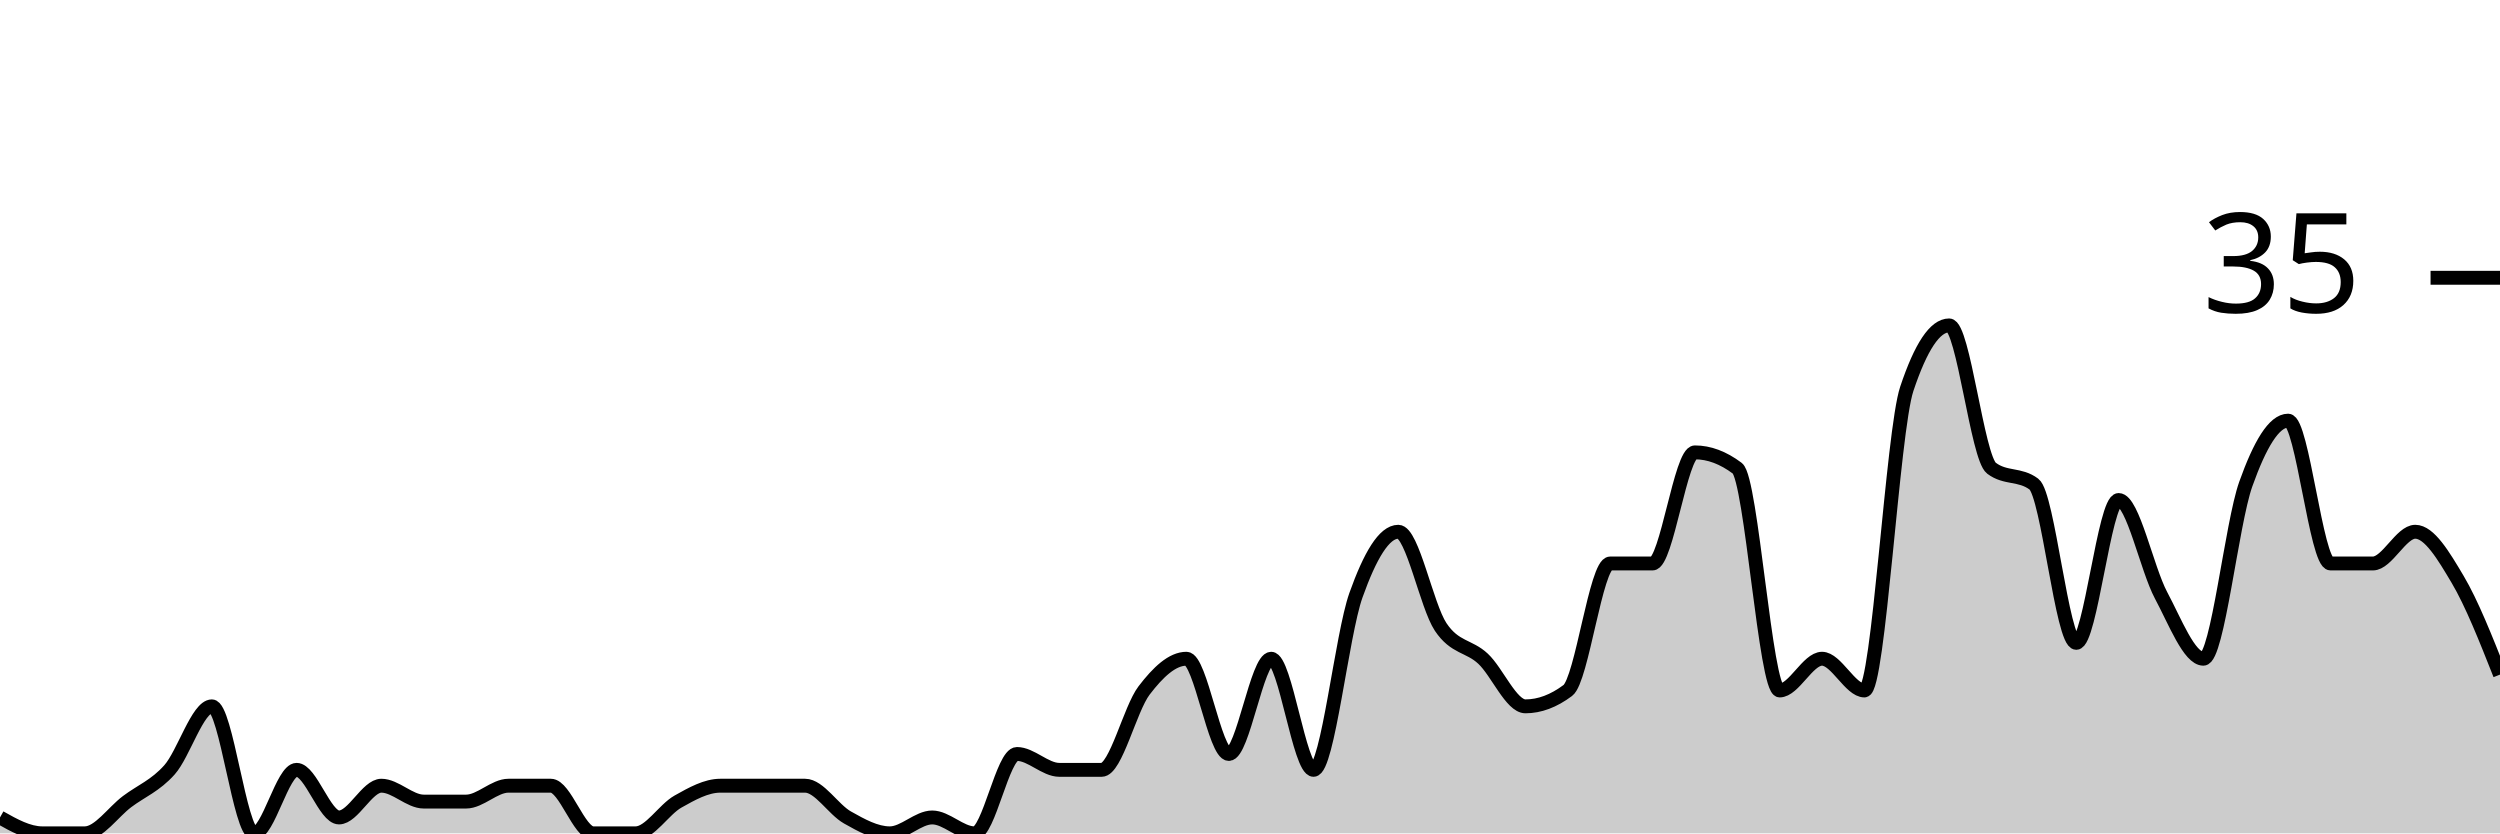
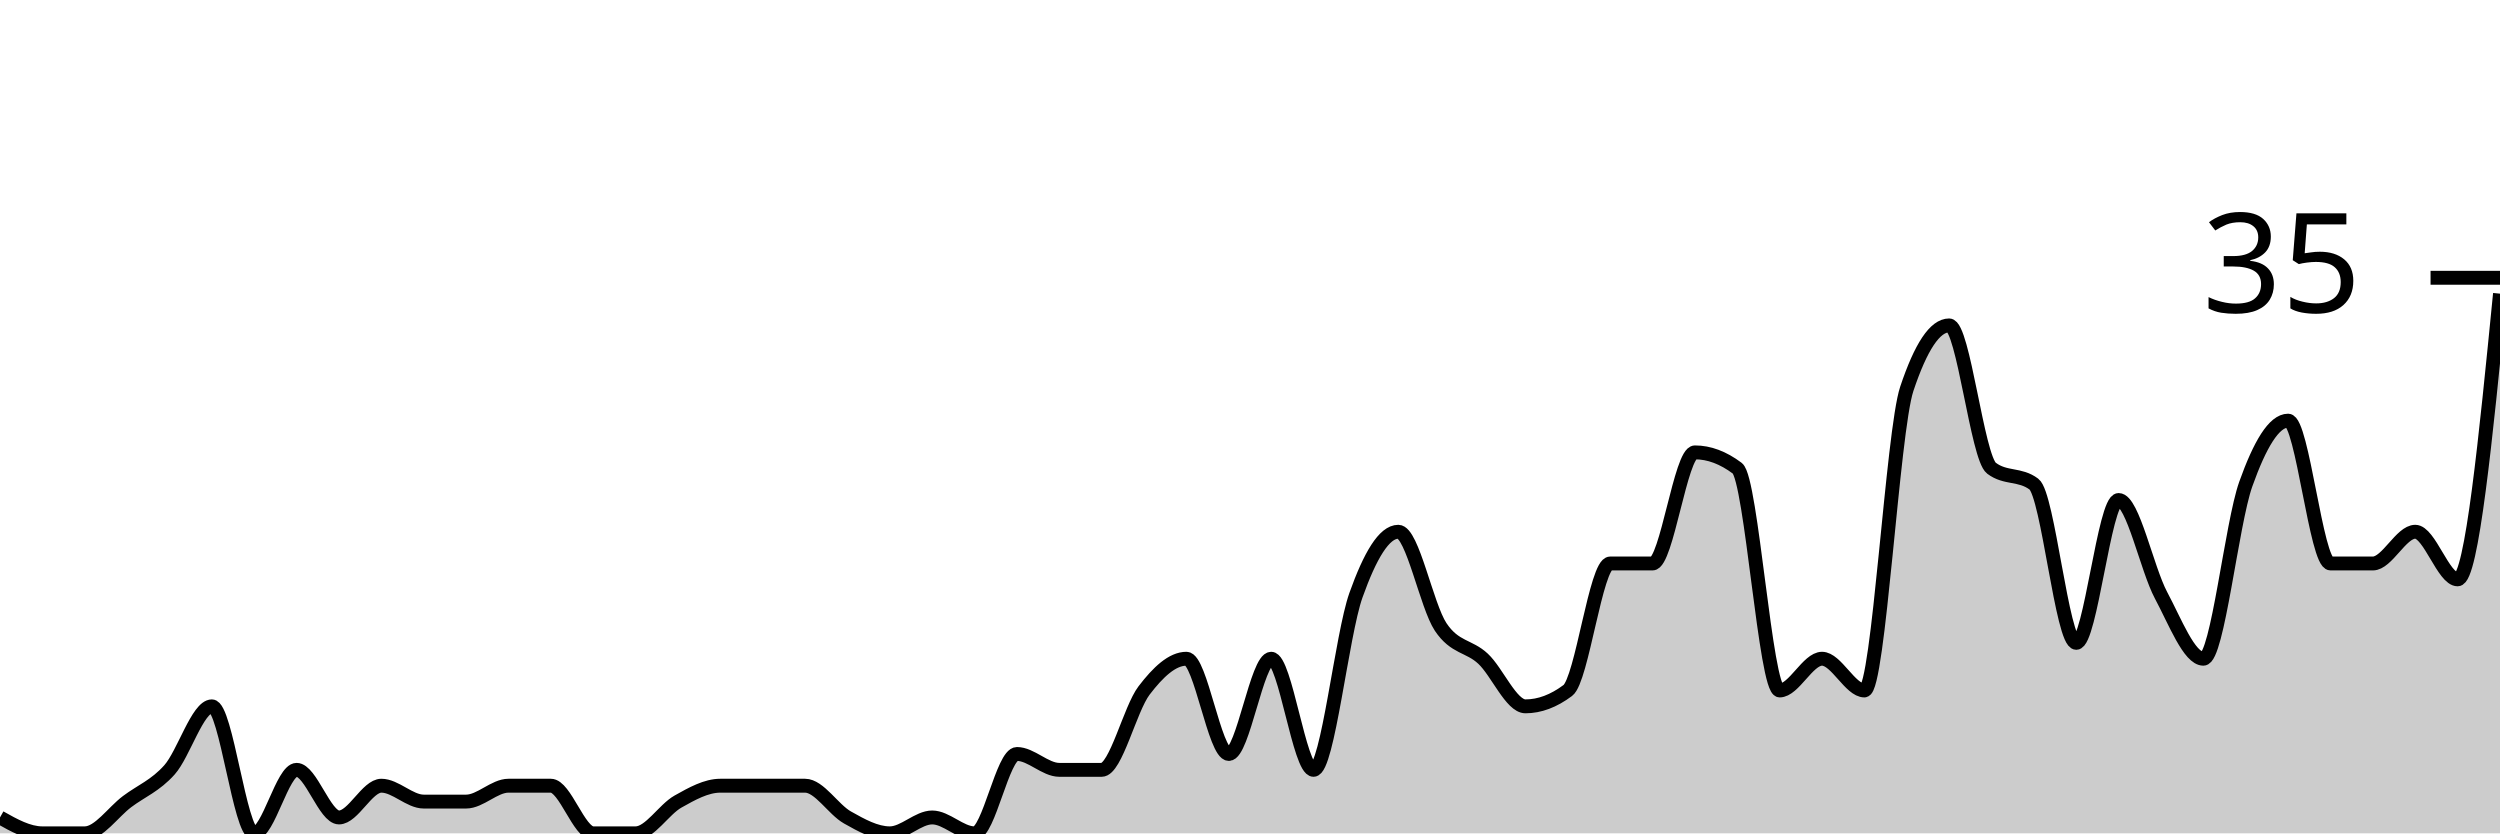
<svg xmlns="http://www.w3.org/2000/svg" viewBox="0 0 180 60">
  <g transform="translate(0,20)">
-     <path class="area" fill="rgba(0, 0, 0, 0.2)" d="M0,38.857C1.017,39.429,2.034,40,3.051,40C4.068,40,5.085,40,6.102,40C7.119,40,8.136,38.476,9.153,37.714C10.169,36.952,11.186,36.571,12.203,35.429C13.22,34.286,14.237,30.857,15.254,30.857C16.271,30.857,17.288,40,18.305,40C19.322,40,20.339,35.429,21.356,35.429C22.373,35.429,23.39,38.857,24.407,38.857C25.424,38.857,26.441,36.571,27.458,36.571C28.475,36.571,29.492,37.714,30.508,37.714C31.525,37.714,32.542,37.714,33.559,37.714C34.576,37.714,35.593,36.571,36.61,36.571C37.627,36.571,38.644,36.571,39.661,36.571C40.678,36.571,41.695,40,42.712,40C43.729,40,44.746,40,45.763,40C46.78,40,47.797,38.286,48.814,37.714C49.831,37.143,50.847,36.571,51.864,36.571C52.881,36.571,53.898,36.571,54.915,36.571C55.932,36.571,56.949,36.571,57.966,36.571C58.983,36.571,60,38.286,61.017,38.857C62.034,39.429,63.051,40,64.068,40C65.085,40,66.102,38.857,67.119,38.857C68.136,38.857,69.153,40,70.169,40C71.186,40,72.203,34.286,73.22,34.286C74.237,34.286,75.254,35.429,76.271,35.429C77.288,35.429,78.305,35.429,79.322,35.429C80.339,35.429,81.356,31.048,82.373,29.714C83.39,28.381,84.407,27.429,85.424,27.429C86.441,27.429,87.458,34.286,88.475,34.286C89.492,34.286,90.508,27.429,91.525,27.429C92.542,27.429,93.559,35.429,94.576,35.429C95.593,35.429,96.61,25.714,97.627,22.857C98.644,20,99.661,18.286,100.678,18.286C101.695,18.286,102.712,23.619,103.729,25.143C104.746,26.667,105.763,26.476,106.78,27.429C107.797,28.381,108.814,30.857,109.831,30.857C110.847,30.857,111.864,30.476,112.881,29.714C113.898,28.952,114.915,20.571,115.932,20.571C116.949,20.571,117.966,20.571,118.983,20.571C120,20.571,121.017,12.571,122.034,12.571C123.051,12.571,124.068,12.952,125.085,13.714C126.102,14.476,127.119,29.714,128.136,29.714C129.153,29.714,130.169,27.429,131.186,27.429C132.203,27.429,133.22,29.714,134.237,29.714C135.254,29.714,136.271,11.048,137.288,8C138.305,4.952,139.322,3.429,140.339,3.429C141.356,3.429,142.373,12.952,143.39,13.714C144.407,14.476,145.424,14.095,146.441,14.857C147.458,15.619,148.475,26.286,149.492,26.286C150.508,26.286,151.525,16,152.542,16C153.559,16,154.576,20.952,155.593,22.857C156.61,24.762,157.627,27.429,158.644,27.429C159.661,27.429,160.678,17.714,161.695,14.857C162.712,12,163.729,10.286,164.746,10.286C165.763,10.286,166.78,20.571,167.797,20.571C168.814,20.571,169.831,20.571,170.847,20.571C171.864,20.571,172.881,18.286,173.898,18.286C174.915,18.286,175.932,20,176.949,21.714C177.966,23.429,178.983,26,180,28.571L180,40C178.983,40,177.966,40,176.949,40C175.932,40,174.915,40,173.898,40C172.881,40,171.864,40,170.847,40C169.831,40,168.814,40,167.797,40C166.78,40,165.763,40,164.746,40C163.729,40,162.712,40,161.695,40C160.678,40,159.661,40,158.644,40C157.627,40,156.61,40,155.593,40C154.576,40,153.559,40,152.542,40C151.525,40,150.508,40,149.492,40C148.475,40,147.458,40,146.441,40C145.424,40,144.407,40,143.39,40C142.373,40,141.356,40,140.339,40C139.322,40,138.305,40,137.288,40C136.271,40,135.254,40,134.237,40C133.22,40,132.203,40,131.186,40C130.169,40,129.153,40,128.136,40C127.119,40,126.102,40,125.085,40C124.068,40,123.051,40,122.034,40C121.017,40,120,40,118.983,40C117.966,40,116.949,40,115.932,40C114.915,40,113.898,40,112.881,40C111.864,40,110.847,40,109.831,40C108.814,40,107.797,40,106.78,40C105.763,40,104.746,40,103.729,40C102.712,40,101.695,40,100.678,40C99.661,40,98.644,40,97.627,40C96.61,40,95.593,40,94.576,40C93.559,40,92.542,40,91.525,40C90.508,40,89.492,40,88.475,40C87.458,40,86.441,40,85.424,40C84.407,40,83.39,40,82.373,40C81.356,40,80.339,40,79.322,40C78.305,40,77.288,40,76.271,40C75.254,40,74.237,40,73.22,40C72.203,40,71.186,40,70.169,40C69.153,40,68.136,40,67.119,40C66.102,40,65.085,40,64.068,40C63.051,40,62.034,40,61.017,40C60,40,58.983,40,57.966,40C56.949,40,55.932,40,54.915,40C53.898,40,52.881,40,51.864,40C50.847,40,49.831,40,48.814,40C47.797,40,46.78,40,45.763,40C44.746,40,43.729,40,42.712,40C41.695,40,40.678,40,39.661,40C38.644,40,37.627,40,36.61,40C35.593,40,34.576,40,33.559,40C32.542,40,31.525,40,30.508,40C29.492,40,28.475,40,27.458,40C26.441,40,25.424,40,24.407,40C23.39,40,22.373,40,21.356,40C20.339,40,19.322,40,18.305,40C17.288,40,16.271,40,15.254,40C14.237,40,13.22,40,12.203,40C11.186,40,10.169,40,9.153,40C8.136,40,7.119,40,6.102,40C5.085,40,4.068,40,3.051,40C2.034,40,1.017,40,0,40Z" />
-     <path class="line" stroke="black" fill="none" d="M0,38.857C1.017,39.429,2.034,40,3.051,40C4.068,40,5.085,40,6.102,40C7.119,40,8.136,38.476,9.153,37.714C10.169,36.952,11.186,36.571,12.203,35.429C13.22,34.286,14.237,30.857,15.254,30.857C16.271,30.857,17.288,40,18.305,40C19.322,40,20.339,35.429,21.356,35.429C22.373,35.429,23.39,38.857,24.407,38.857C25.424,38.857,26.441,36.571,27.458,36.571C28.475,36.571,29.492,37.714,30.508,37.714C31.525,37.714,32.542,37.714,33.559,37.714C34.576,37.714,35.593,36.571,36.61,36.571C37.627,36.571,38.644,36.571,39.661,36.571C40.678,36.571,41.695,40,42.712,40C43.729,40,44.746,40,45.763,40C46.78,40,47.797,38.286,48.814,37.714C49.831,37.143,50.847,36.571,51.864,36.571C52.881,36.571,53.898,36.571,54.915,36.571C55.932,36.571,56.949,36.571,57.966,36.571C58.983,36.571,60,38.286,61.017,38.857C62.034,39.429,63.051,40,64.068,40C65.085,40,66.102,38.857,67.119,38.857C68.136,38.857,69.153,40,70.169,40C71.186,40,72.203,34.286,73.22,34.286C74.237,34.286,75.254,35.429,76.271,35.429C77.288,35.429,78.305,35.429,79.322,35.429C80.339,35.429,81.356,31.048,82.373,29.714C83.39,28.381,84.407,27.429,85.424,27.429C86.441,27.429,87.458,34.286,88.475,34.286C89.492,34.286,90.508,27.429,91.525,27.429C92.542,27.429,93.559,35.429,94.576,35.429C95.593,35.429,96.61,25.714,97.627,22.857C98.644,20,99.661,18.286,100.678,18.286C101.695,18.286,102.712,23.619,103.729,25.143C104.746,26.667,105.763,26.476,106.78,27.429C107.797,28.381,108.814,30.857,109.831,30.857C110.847,30.857,111.864,30.476,112.881,29.714C113.898,28.952,114.915,20.571,115.932,20.571C116.949,20.571,117.966,20.571,118.983,20.571C120,20.571,121.017,12.571,122.034,12.571C123.051,12.571,124.068,12.952,125.085,13.714C126.102,14.476,127.119,29.714,128.136,29.714C129.153,29.714,130.169,27.429,131.186,27.429C132.203,27.429,133.22,29.714,134.237,29.714C135.254,29.714,136.271,11.048,137.288,8C138.305,4.952,139.322,3.429,140.339,3.429C141.356,3.429,142.373,12.952,143.39,13.714C144.407,14.476,145.424,14.095,146.441,14.857C147.458,15.619,148.475,26.286,149.492,26.286C150.508,26.286,151.525,16,152.542,16C153.559,16,154.576,20.952,155.593,22.857C156.61,24.762,157.627,27.429,158.644,27.429C159.661,27.429,160.678,17.714,161.695,14.857C162.712,12,163.729,10.286,164.746,10.286C165.763,10.286,166.78,20.571,167.797,20.571C168.814,20.571,169.831,20.571,170.847,20.571C171.864,20.571,172.881,18.286,173.898,18.286C174.915,18.286,175.932,20,176.949,21.714C177.966,23.429,178.983,26,180,28.571" />
+     <path class="area" fill="rgba(0, 0, 0, 0.2)" d="M0,38.857C1.017,39.429,2.034,40,3.051,40C4.068,40,5.085,40,6.102,40C7.119,40,8.136,38.476,9.153,37.714C10.169,36.952,11.186,36.571,12.203,35.429C13.22,34.286,14.237,30.857,15.254,30.857C16.271,30.857,17.288,40,18.305,40C19.322,40,20.339,35.429,21.356,35.429C22.373,35.429,23.39,38.857,24.407,38.857C25.424,38.857,26.441,36.571,27.458,36.571C28.475,36.571,29.492,37.714,30.508,37.714C31.525,37.714,32.542,37.714,33.559,37.714C34.576,37.714,35.593,36.571,36.61,36.571C37.627,36.571,38.644,36.571,39.661,36.571C40.678,36.571,41.695,40,42.712,40C43.729,40,44.746,40,45.763,40C46.78,40,47.797,38.286,48.814,37.714C49.831,37.143,50.847,36.571,51.864,36.571C52.881,36.571,53.898,36.571,54.915,36.571C55.932,36.571,56.949,36.571,57.966,36.571C58.983,36.571,60,38.286,61.017,38.857C62.034,39.429,63.051,40,64.068,40C65.085,40,66.102,38.857,67.119,38.857C68.136,38.857,69.153,40,70.169,40C71.186,40,72.203,34.286,73.22,34.286C74.237,34.286,75.254,35.429,76.271,35.429C77.288,35.429,78.305,35.429,79.322,35.429C80.339,35.429,81.356,31.048,82.373,29.714C83.39,28.381,84.407,27.429,85.424,27.429C86.441,27.429,87.458,34.286,88.475,34.286C89.492,34.286,90.508,27.429,91.525,27.429C92.542,27.429,93.559,35.429,94.576,35.429C95.593,35.429,96.61,25.714,97.627,22.857C98.644,20,99.661,18.286,100.678,18.286C101.695,18.286,102.712,23.619,103.729,25.143C104.746,26.667,105.763,26.476,106.78,27.429C107.797,28.381,108.814,30.857,109.831,30.857C110.847,30.857,111.864,30.476,112.881,29.714C113.898,28.952,114.915,20.571,115.932,20.571C116.949,20.571,117.966,20.571,118.983,20.571C120,20.571,121.017,12.571,122.034,12.571C123.051,12.571,124.068,12.952,125.085,13.714C126.102,14.476,127.119,29.714,128.136,29.714C129.153,29.714,130.169,27.429,131.186,27.429C132.203,27.429,133.22,29.714,134.237,29.714C135.254,29.714,136.271,11.048,137.288,8C138.305,4.952,139.322,3.429,140.339,3.429C141.356,3.429,142.373,12.952,143.39,13.714C144.407,14.476,145.424,14.095,146.441,14.857C147.458,15.619,148.475,26.286,149.492,26.286C150.508,26.286,151.525,16,152.542,16C153.559,16,154.576,20.952,155.593,22.857C156.61,24.762,157.627,27.429,158.644,27.429C159.661,27.429,160.678,17.714,161.695,14.857C162.712,12,163.729,10.286,164.746,10.286C165.763,10.286,166.78,20.571,167.797,20.571C168.814,20.571,169.831,20.571,170.847,20.571C171.864,20.571,172.881,18.286,173.898,18.286C174.915,18.286,175.932,21.714,176.949,21.714C177.966,21.714,178.983,11.429,180,1.143L180,40C178.983,40,177.966,40,176.949,40C175.932,40,174.915,40,173.898,40C172.881,40,171.864,40,170.847,40C169.831,40,168.814,40,167.797,40C166.78,40,165.763,40,164.746,40C163.729,40,162.712,40,161.695,40C160.678,40,159.661,40,158.644,40C157.627,40,156.61,40,155.593,40C154.576,40,153.559,40,152.542,40C151.525,40,150.508,40,149.492,40C148.475,40,147.458,40,146.441,40C145.424,40,144.407,40,143.39,40C142.373,40,141.356,40,140.339,40C139.322,40,138.305,40,137.288,40C136.271,40,135.254,40,134.237,40C133.22,40,132.203,40,131.186,40C130.169,40,129.153,40,128.136,40C127.119,40,126.102,40,125.085,40C124.068,40,123.051,40,122.034,40C121.017,40,120,40,118.983,40C117.966,40,116.949,40,115.932,40C114.915,40,113.898,40,112.881,40C111.864,40,110.847,40,109.831,40C108.814,40,107.797,40,106.78,40C105.763,40,104.746,40,103.729,40C102.712,40,101.695,40,100.678,40C99.661,40,98.644,40,97.627,40C96.61,40,95.593,40,94.576,40C93.559,40,92.542,40,91.525,40C90.508,40,89.492,40,88.475,40C87.458,40,86.441,40,85.424,40C84.407,40,83.39,40,82.373,40C81.356,40,80.339,40,79.322,40C78.305,40,77.288,40,76.271,40C75.254,40,74.237,40,73.22,40C72.203,40,71.186,40,70.169,40C69.153,40,68.136,40,67.119,40C66.102,40,65.085,40,64.068,40C63.051,40,62.034,40,61.017,40C60,40,58.983,40,57.966,40C56.949,40,55.932,40,54.915,40C53.898,40,52.881,40,51.864,40C50.847,40,49.831,40,48.814,40C47.797,40,46.78,40,45.763,40C44.746,40,43.729,40,42.712,40C41.695,40,40.678,40,39.661,40C38.644,40,37.627,40,36.61,40C35.593,40,34.576,40,33.559,40C32.542,40,31.525,40,30.508,40C29.492,40,28.475,40,27.458,40C26.441,40,25.424,40,24.407,40C23.39,40,22.373,40,21.356,40C20.339,40,19.322,40,18.305,40C17.288,40,16.271,40,15.254,40C14.237,40,13.22,40,12.203,40C11.186,40,10.169,40,9.153,40C8.136,40,7.119,40,6.102,40C5.085,40,4.068,40,3.051,40C2.034,40,1.017,40,0,40Z" />
+     <path class="line" stroke="black" fill="none" d="M0,38.857C1.017,39.429,2.034,40,3.051,40C4.068,40,5.085,40,6.102,40C7.119,40,8.136,38.476,9.153,37.714C10.169,36.952,11.186,36.571,12.203,35.429C13.22,34.286,14.237,30.857,15.254,30.857C16.271,30.857,17.288,40,18.305,40C19.322,40,20.339,35.429,21.356,35.429C22.373,35.429,23.39,38.857,24.407,38.857C25.424,38.857,26.441,36.571,27.458,36.571C28.475,36.571,29.492,37.714,30.508,37.714C31.525,37.714,32.542,37.714,33.559,37.714C34.576,37.714,35.593,36.571,36.61,36.571C37.627,36.571,38.644,36.571,39.661,36.571C40.678,36.571,41.695,40,42.712,40C43.729,40,44.746,40,45.763,40C46.78,40,47.797,38.286,48.814,37.714C49.831,37.143,50.847,36.571,51.864,36.571C52.881,36.571,53.898,36.571,54.915,36.571C55.932,36.571,56.949,36.571,57.966,36.571C58.983,36.571,60,38.286,61.017,38.857C62.034,39.429,63.051,40,64.068,40C65.085,40,66.102,38.857,67.119,38.857C68.136,38.857,69.153,40,70.169,40C71.186,40,72.203,34.286,73.22,34.286C74.237,34.286,75.254,35.429,76.271,35.429C77.288,35.429,78.305,35.429,79.322,35.429C80.339,35.429,81.356,31.048,82.373,29.714C83.39,28.381,84.407,27.429,85.424,27.429C86.441,27.429,87.458,34.286,88.475,34.286C89.492,34.286,90.508,27.429,91.525,27.429C92.542,27.429,93.559,35.429,94.576,35.429C95.593,35.429,96.61,25.714,97.627,22.857C98.644,20,99.661,18.286,100.678,18.286C101.695,18.286,102.712,23.619,103.729,25.143C104.746,26.667,105.763,26.476,106.78,27.429C107.797,28.381,108.814,30.857,109.831,30.857C110.847,30.857,111.864,30.476,112.881,29.714C113.898,28.952,114.915,20.571,115.932,20.571C116.949,20.571,117.966,20.571,118.983,20.571C120,20.571,121.017,12.571,122.034,12.571C123.051,12.571,124.068,12.952,125.085,13.714C126.102,14.476,127.119,29.714,128.136,29.714C129.153,29.714,130.169,27.429,131.186,27.429C132.203,27.429,133.22,29.714,134.237,29.714C135.254,29.714,136.271,11.048,137.288,8C138.305,4.952,139.322,3.429,140.339,3.429C141.356,3.429,142.373,12.952,143.39,13.714C144.407,14.476,145.424,14.095,146.441,14.857C147.458,15.619,148.475,26.286,149.492,26.286C150.508,26.286,151.525,16,152.542,16C153.559,16,154.576,20.952,155.593,22.857C156.61,24.762,157.627,27.429,158.644,27.429C159.661,27.429,160.678,17.714,161.695,14.857C162.712,12,163.729,10.286,164.746,10.286C165.763,10.286,166.78,20.571,167.797,20.571C168.814,20.571,169.831,20.571,170.847,20.571C171.864,20.571,172.881,18.286,173.898,18.286C174.915,18.286,175.932,21.714,176.949,21.714C177.966,21.714,178.983,11.429,180,1.143" />
    <path class="axis-ceiling" stroke-width="1" stroke="black" fill="none" d="M175,0L180,0" />
    <text class="axis-ceiling-label" font-family="sans-serif" text-anchor="end" font-size="10px" x="170" y="2.5">35</text>
  </g>
</svg>
